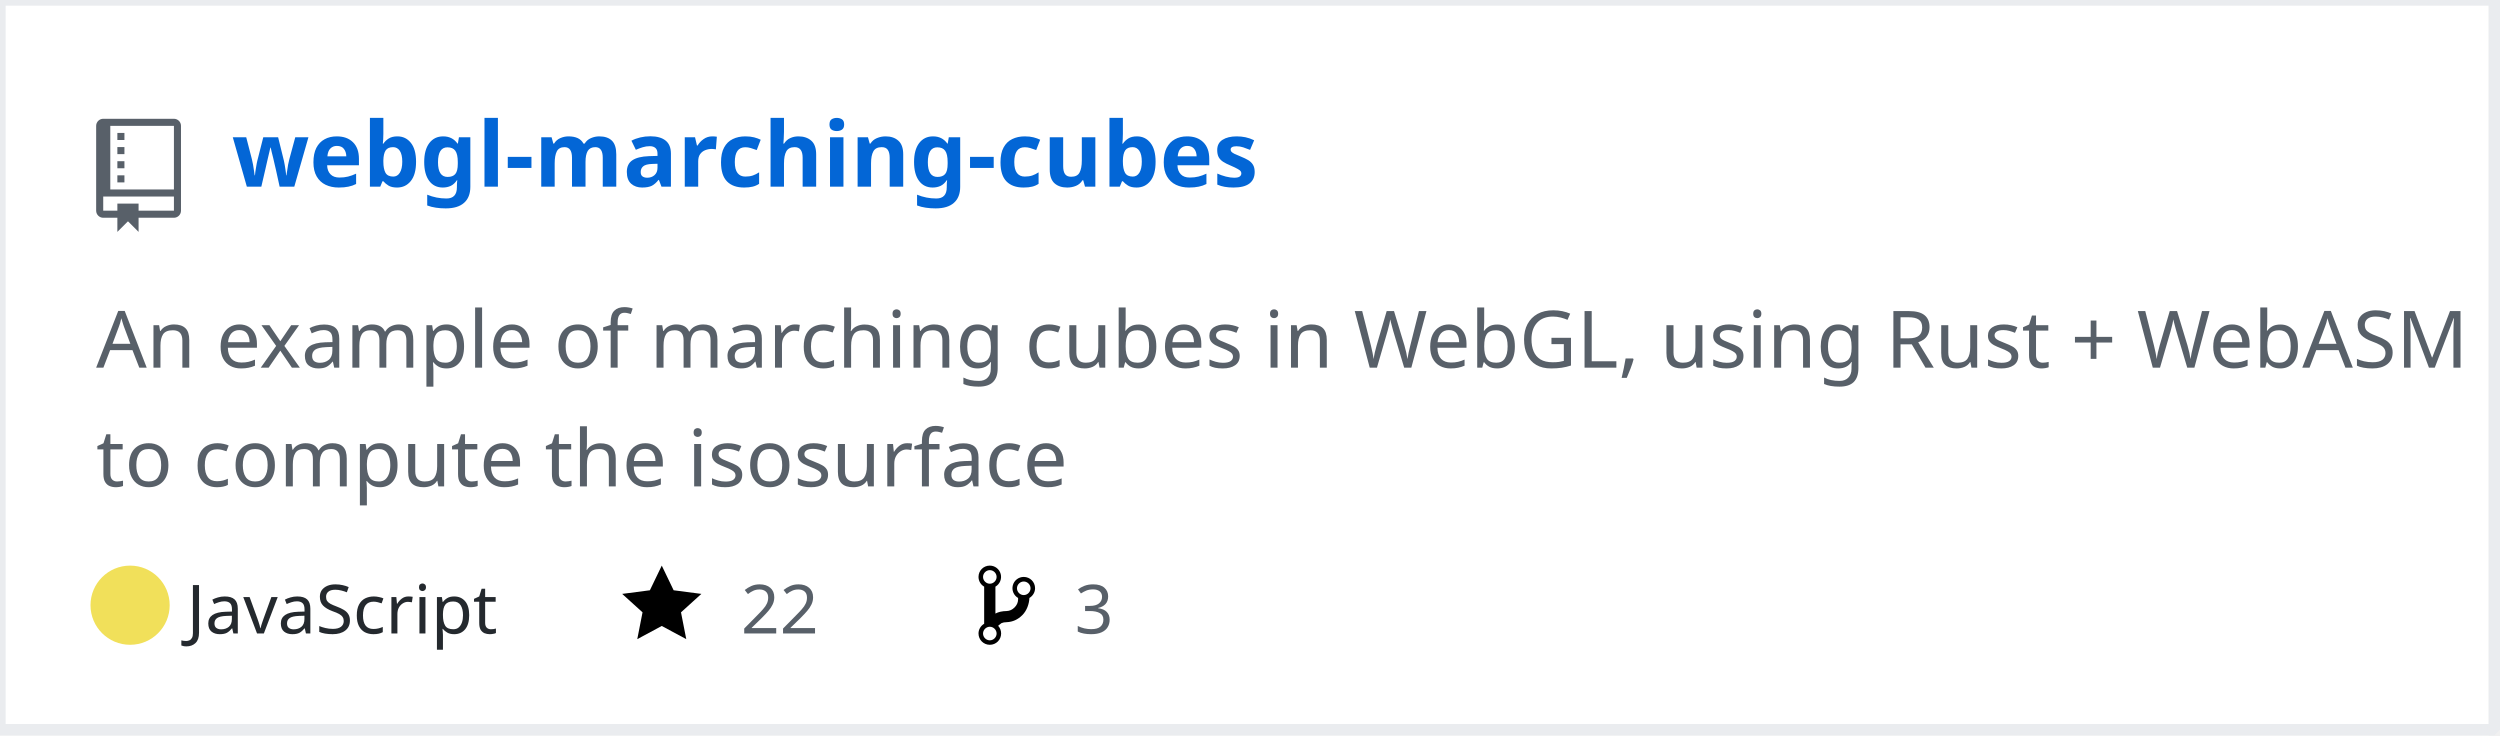
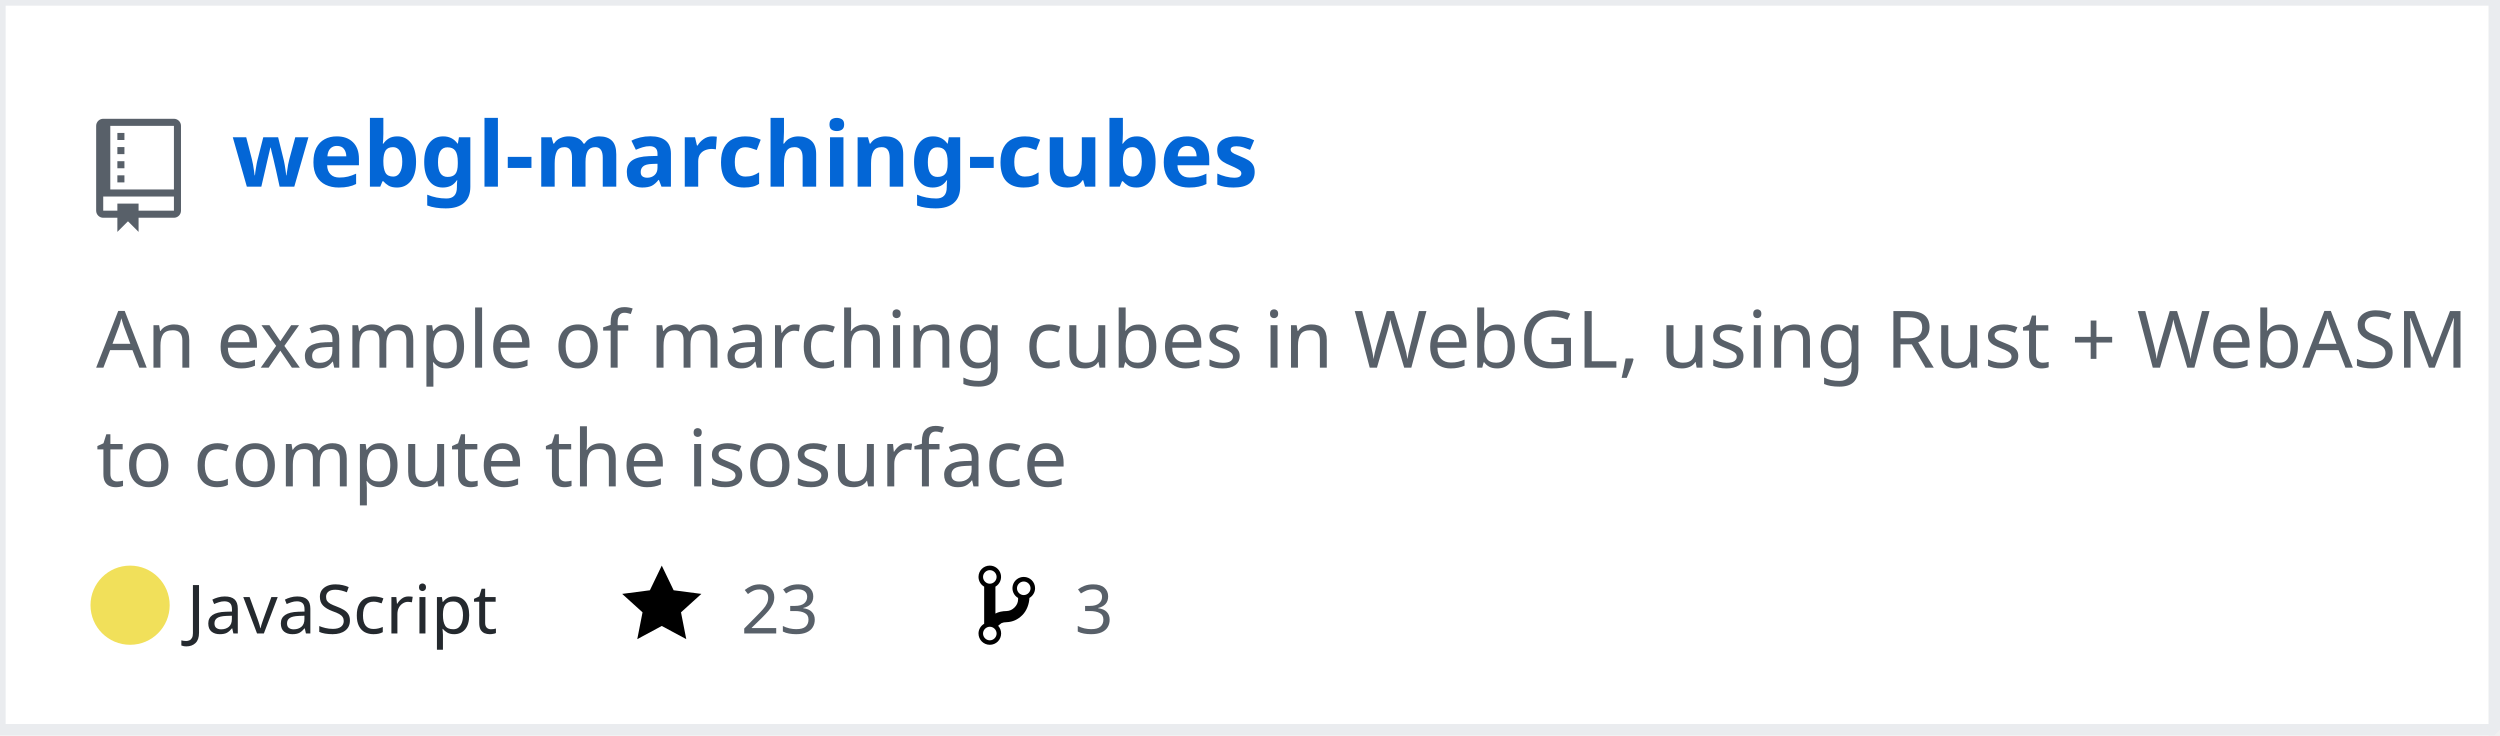
<svg xmlns="http://www.w3.org/2000/svg" width="442" height="130" version="1.2" baseProfile="tiny" data-reactroot="">
  <defs />
  <g fill="none" stroke="black" stroke-width="1" fill-rule="evenodd" stroke-linecap="square" stroke-linejoin="bevel">
    <g fill="#ffffff" fill-opacity="1" stroke="none" transform="matrix(1,0,0,1,0,0)">
      <rect x="0" y="0" width="440" height="130" />
    </g>
    <rect x="0" y="0" width="441" height="129" stroke="#eaecef" stroke-width="2" />
    <g fill="#586069" fill-opacity="1" stroke="none" transform="matrix(1.25,0,0,1.25,17,21)">
      <path vector-effect="none" fill-rule="evenodd" d="M4,9 L3,9 L3,8 L4,8 L4,9 M4,6 L3,6 L3,7 L4,7 L4,6 M4,4 L3,4 L3,5 L4,5 L4,4 M4,2 L3,2 L3,3 L4,3 L4,2 M12,1 L12,13 C12,13.55 11.55,14 11,14 L6,14 L6,16 L4.5,14.5 L3,16 L3,14 L1,14 C0.45,14 0,13.55 0,13 L0,1 C0,0.45 0.45,0 1,0 L11,0 C11.55,0 12,0.45 12,1 M11,11 L1,11 L1,13 L3,13 L3,12 L6,12 L6,13 L11,13 L11,11 M11,1 L2,1 L2,10 L11,10 L11,1" />
    </g>
    <g fill="#0366d6" fill-opacity="1" stroke="#0366d6" stroke-opacity="1" stroke-width="1" stroke-linecap="square" stroke-linejoin="bevel" transform="matrix(1,0,0,1,0,0)">
      <a target="" href="https://github.com/Twinklebear/webgl-marching-cubes">
        <text fill="#0366d6" fill-opacity="1" stroke="none" xml:space="preserve" x="41" y="33" font-family="sans-serif" font-size="16" font-weight="630" font-style="normal">webgl-marching-cubes</text>
      </a>
    </g>
    <g fill="#586069" fill-opacity="1" stroke="#586069" stroke-opacity="1" stroke-width="1" stroke-linecap="square" stroke-linejoin="bevel" transform="matrix(1,0,0,1,0,0)">
      <text fill="#586069" fill-opacity="1" stroke="none" xml:space="preserve" x="17" y="65" font-family="sans-serif" font-size="14" font-weight="400" font-style="normal">An example of marching cubes in WebGL, using Rust + WebASM </text>
    </g>
    <g fill="#586069" fill-opacity="1" stroke="#586069" stroke-opacity="1" stroke-width="1" stroke-linecap="square" stroke-linejoin="bevel" transform="matrix(1,0,0,1,0,0)">
      <text fill="#586069" fill-opacity="1" stroke="none" xml:space="preserve" x="17" y="86" font-family="sans-serif" font-size="14" font-weight="400" font-style="normal">to compute the isosurface </text>
    </g>
    <g fill="#24292e" fill-opacity="1" stroke="#24292e" stroke-opacity="1" stroke-width="1" stroke-linecap="square" stroke-linejoin="bevel" transform="matrix(1,0,0,1,0,0)">
      <text fill="#24292e" fill-opacity="1" stroke="none" xml:space="preserve" x="33" y="112" font-family="sans-serif" font-size="12" font-weight="400" font-style="normal">JavaScript</text>
    </g>
    <g fill="#000000" fill-opacity="1" stroke="none" transform="matrix(1,0,0,1,110,99)">
      <a target="" href="https://github.com/Twinklebear/webgl-marching-cubes/stargazers">
        <path vector-effect="none" fill-rule="evenodd" d="M14,6 L9.1,5.36 L7,1 L4.9,5.36 L0,6 L3.6,9.26 L2.67,14 L7,11.67 L11.33,14 L10.4,9.26 L14,6" />
      </a>
    </g>
    <g fill="#586069" fill-opacity="1" stroke="#586069" stroke-opacity="1" stroke-width="1" stroke-linecap="square" stroke-linejoin="bevel" transform="matrix(1,0,0,1,0,0)">
      <a target="" href="https://github.com/Twinklebear/webgl-marching-cubes/stargazers">
-         <text fill="#586069" fill-opacity="1" stroke="none" xml:space="preserve" x="131" y="112" font-family="sans-serif" font-size="12" font-weight="400" font-style="normal">22</text>
+         <text fill="#586069" fill-opacity="1" stroke="none" xml:space="preserve" x="131" y="112" font-family="sans-serif" font-size="12" font-weight="400" font-style="normal">23</text>
      </a>
    </g>
    <g fill="#000000" fill-opacity="1" stroke="none" transform="matrix(1,0,0,1,173,99)">
      <a target="" href="https://github.com/Twinklebear/webgl-marching-cubes/network/members">
        <path vector-effect="none" fill-rule="evenodd" d="M10,5 C10,3.89 9.11,3 8,3 C7.097,2.998 6.305,3.603 6.07,4.476 C5.836,5.348 6.217,6.269 7,6.72 L7,7.02 C6.98,7.54 6.77,8 6.37,8.4 C5.97,8.8 5.51,9.01 4.99,9.03 C4.16,9.05 3.51,9.19 2.99,9.48 L2.99,4.72 C3.773,4.269 4.154,3.348 3.92,2.476 C3.685,1.603 2.893,0.998 1.99,1 C0.88,1 0,1.89 0,3 C0.004,3.71 0.385,4.365 1,4.72 L1,11.28 C0.41,11.63 0,12.27 0,13 C0,14.11 0.89,15 2,15 C3.11,15 4,14.11 4,13 C4,12.47 3.8,12 3.47,11.64 C3.56,11.58 3.95,11.23 4.06,11.17 C4.31,11.06 4.62,11 5,11 C6.05,10.95 6.95,10.55 7.75,9.75 C8.55,8.95 8.95,7.77 9,6.73 L8.98,6.73 C9.59,6.37 10,5.73 10,5 M2,1.8 C2.66,1.8 3.2,2.35 3.2,3 C3.2,3.65 2.65,4.2 2,4.2 C1.35,4.2 0.8,3.65 0.8,3 C0.8,2.35 1.35,1.8 2,1.8 M2,14.21 C1.34,14.21 0.8,13.66 0.8,13.01 C0.8,12.36 1.35,11.81 2,11.81 C2.65,11.81 3.2,12.36 3.2,13.01 C3.2,13.66 2.65,14.21 2,14.21 M8,6.21 C7.34,6.21 6.8,5.66 6.8,5.01 C6.8,4.36 7.35,3.81 8,3.81 C8.65,3.81 9.2,4.36 9.2,5.01 C9.2,5.66 8.65,6.21 8,6.21 " />
      </a>
    </g>
    <g fill="#586069" fill-opacity="1" stroke="#586069" stroke-opacity="1" stroke-width="1" stroke-linecap="square" stroke-linejoin="bevel" transform="matrix(1,0,0,1,0,0)">
      <a target="" href="https://github.com/Twinklebear/webgl-marching-cubes/network/members">
        <text fill="" fill-opacity="1" stroke="none" xml:space="preserve" x="190" y="112" font-family="sans-serif" font-size="12" font-weight="400" font-style="normal">3</text>
      </a>
    </g>
    <circle cx="23" cy="107" r="7" stroke="none" fill="#f1e05a" />
  </g>
</svg>
